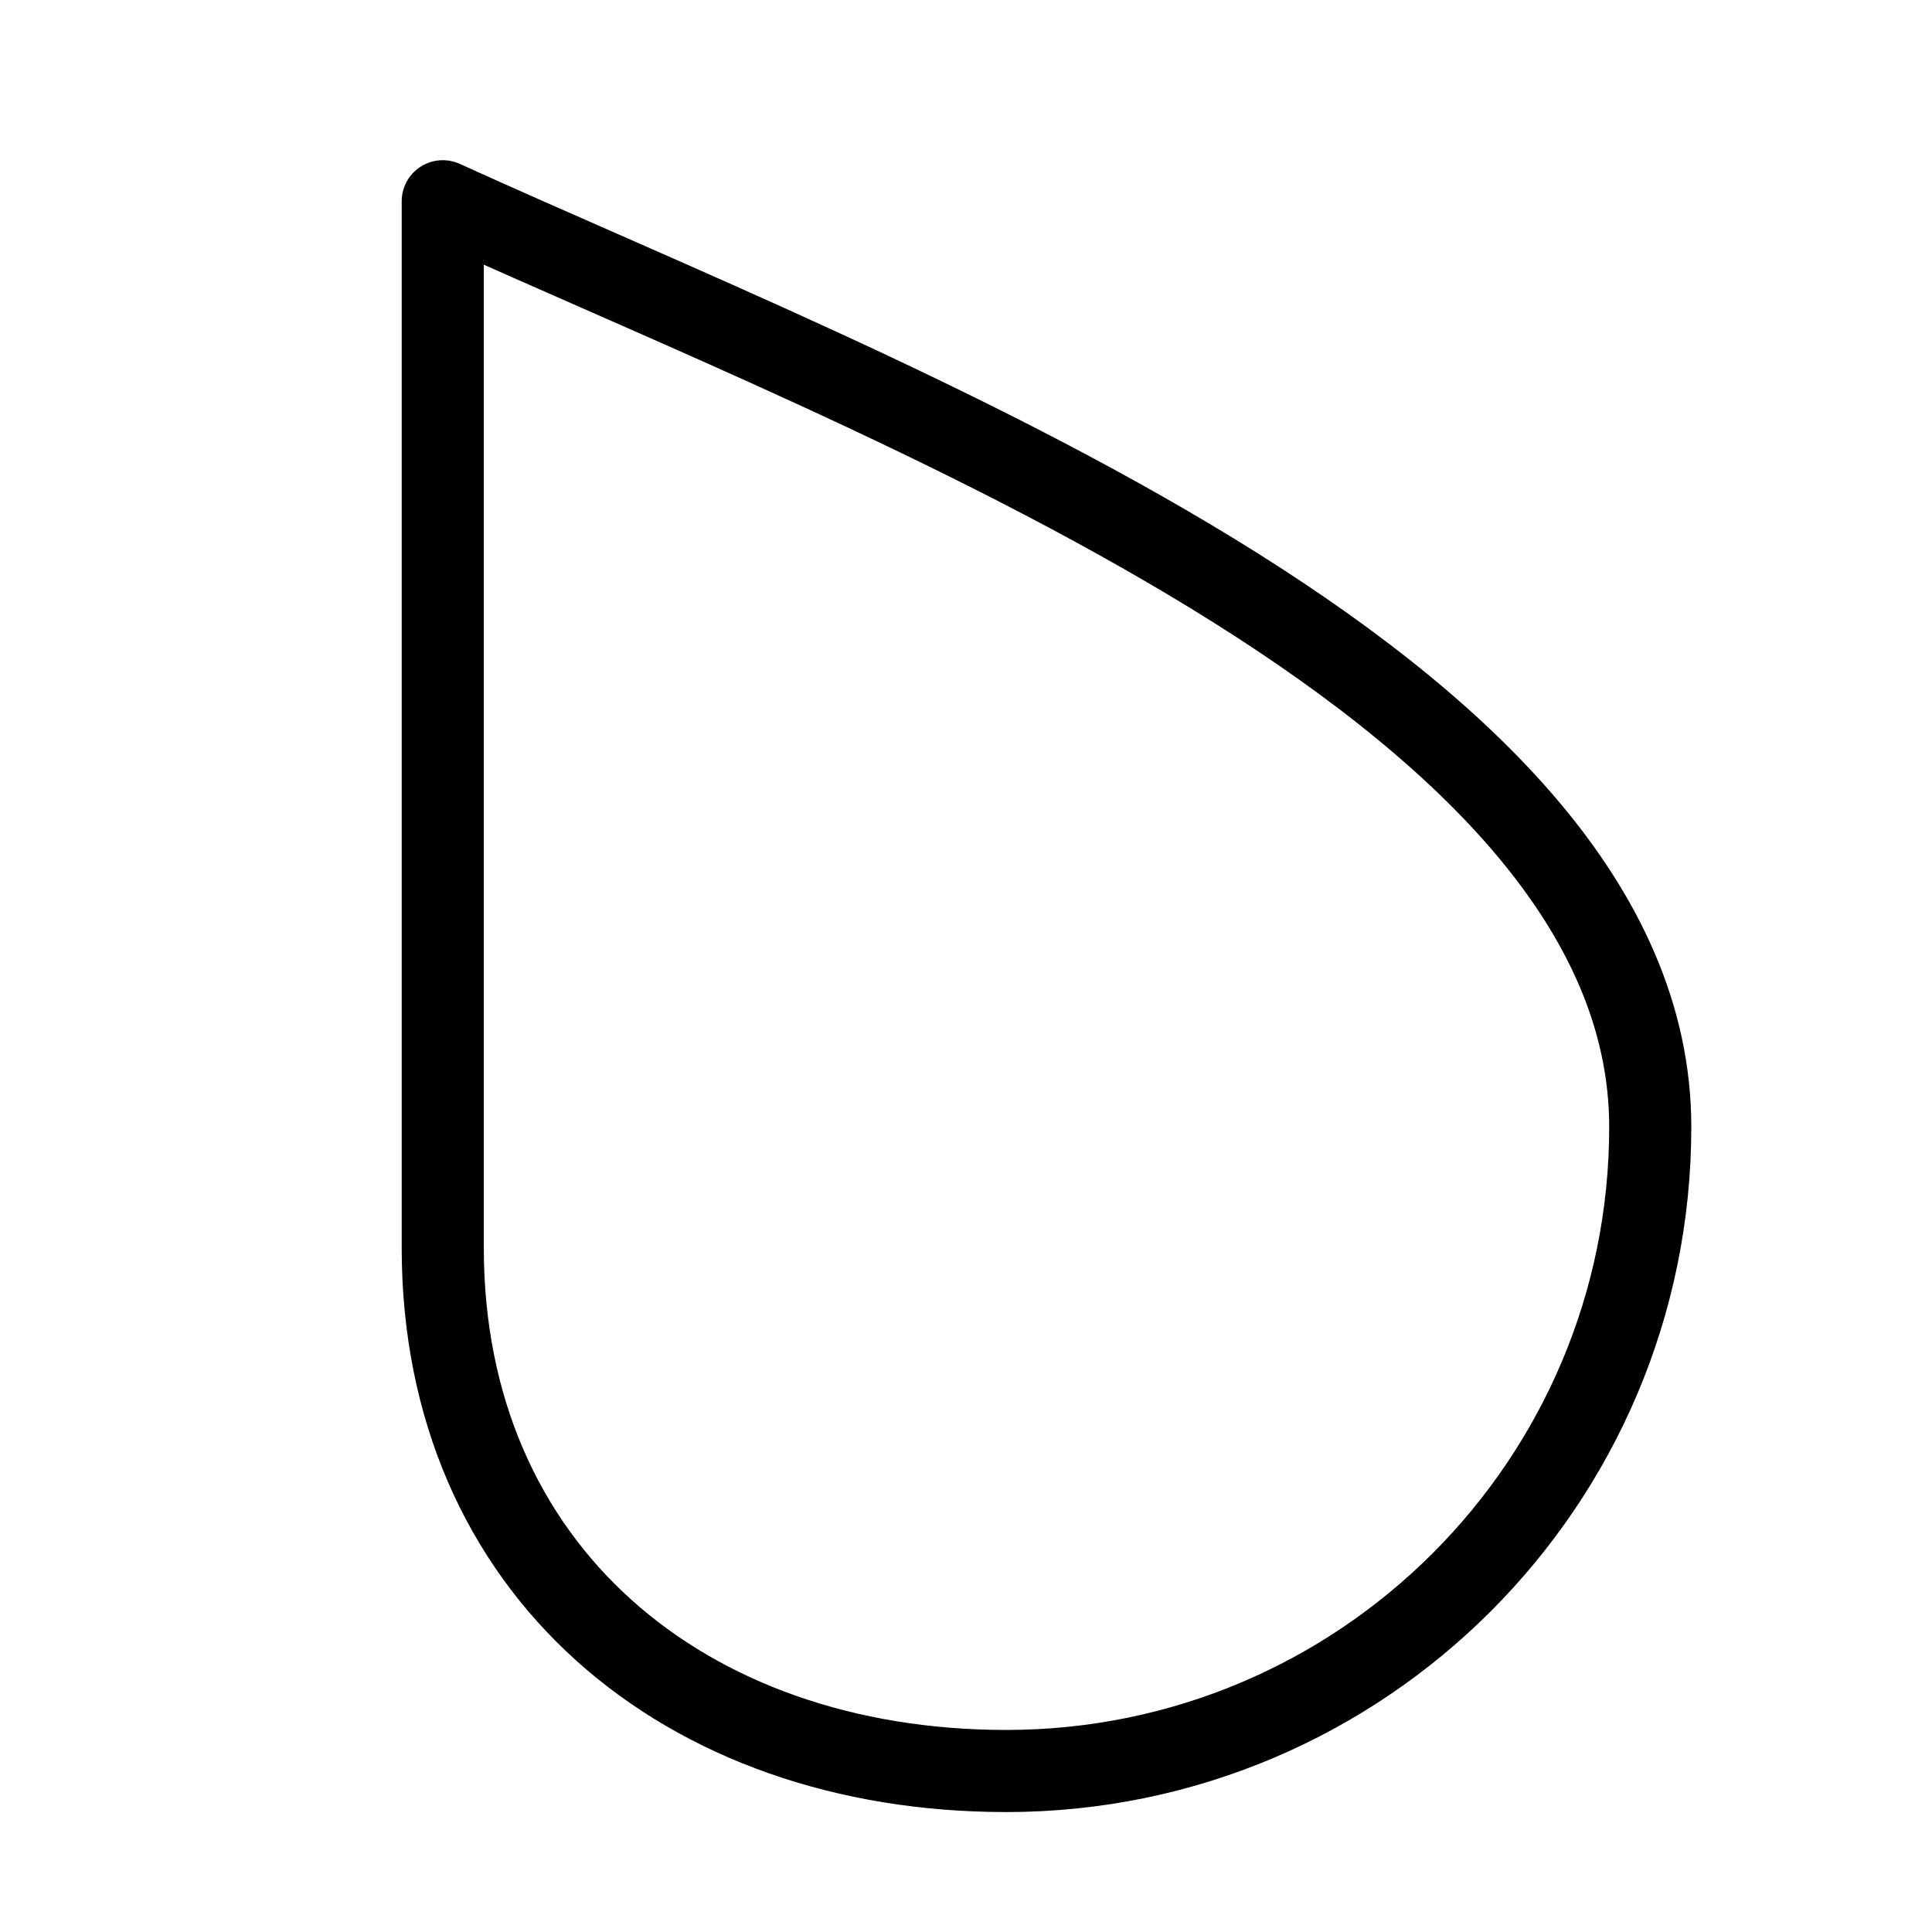
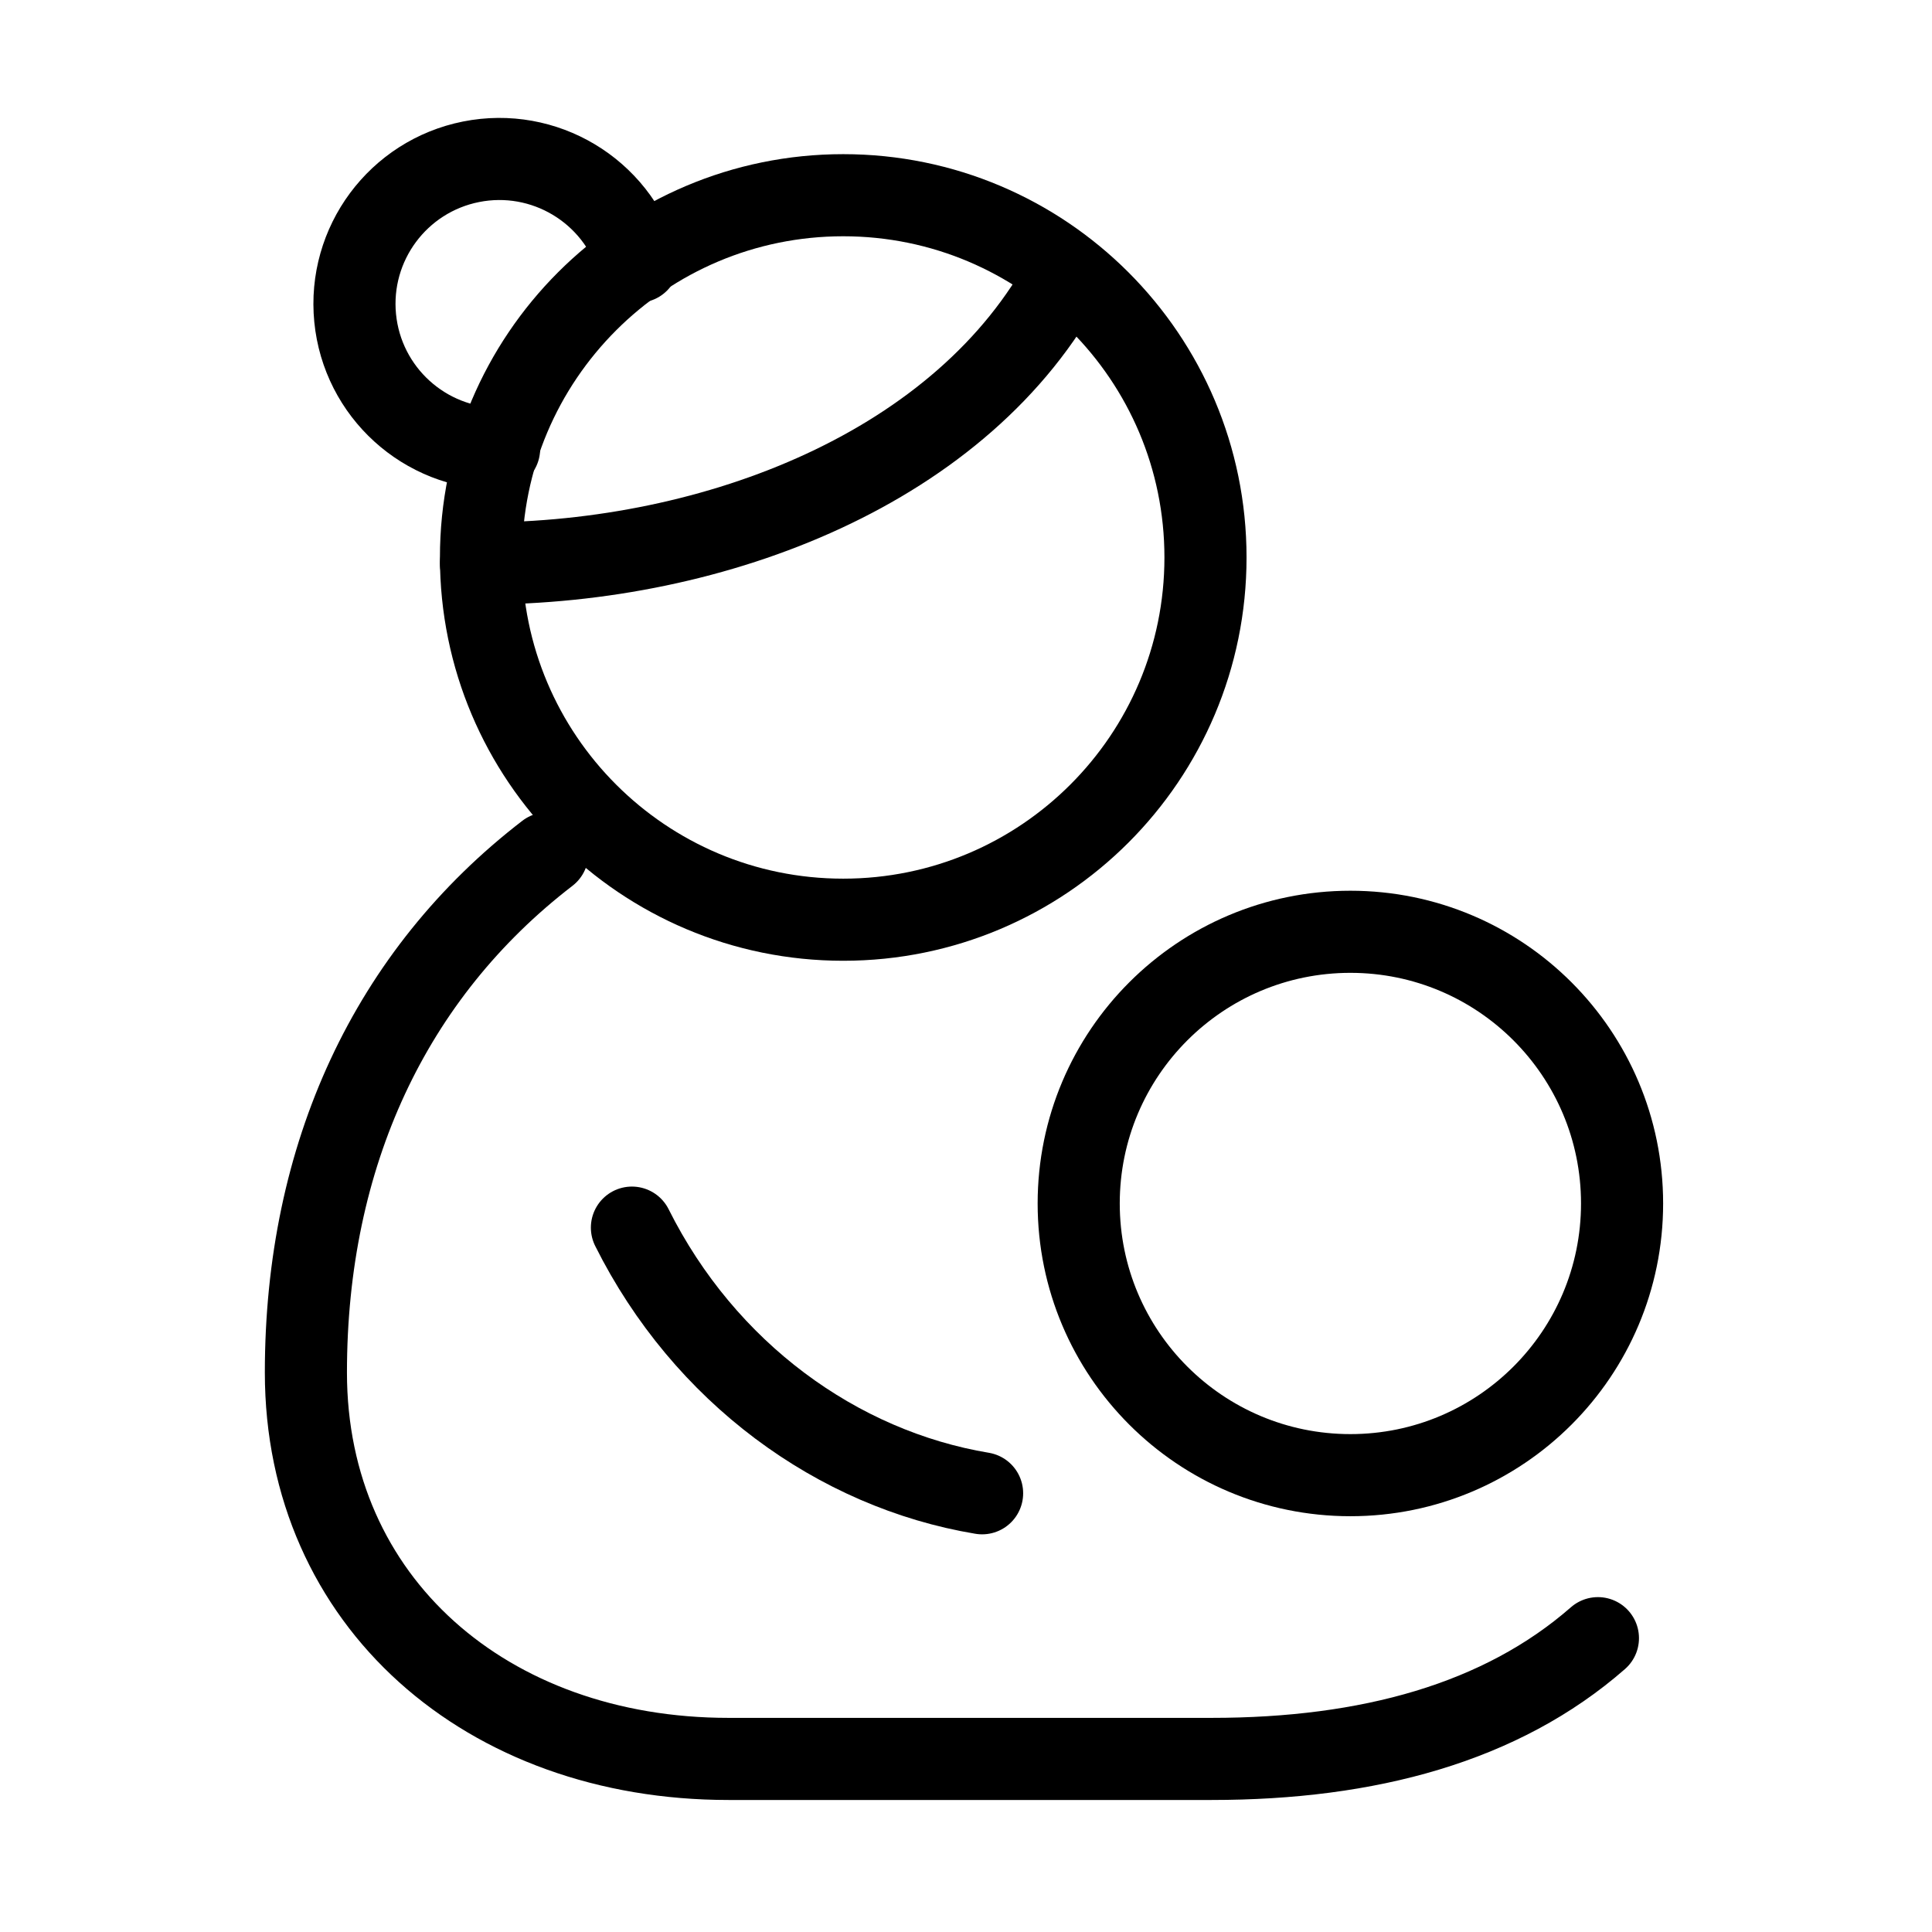
<svg xmlns="http://www.w3.org/2000/svg" viewBox="0 0 24 24" width="24" height="24">
-   <path d="M5.5 2.5C11 5 20.5 8.5 20.5 14A8 8 0 0 1 12.5 22C8.5 22 5.5 19.5 5.5 15.5Z" fill="none" stroke="#000000" stroke-linecap="round" stroke-linejoin="round" stroke-width="1.02" />
+   <path d="M5.975 6.925 A4.5 4.5 0 1 0 14.975 6.925 A4.5 4.5 0 1 0 5.975 6.925 Z" fill="none" stroke="#000000" stroke-linecap="round" stroke-linejoin="round" stroke-width="1.02" />
+   <path d="M7.925 3.25 A1.8 1.8 0 1 0 6.2 5.575" fill="none" stroke="#000000" stroke-linecap="round" stroke-linejoin="round" stroke-width="1.02" />
+   <path d="M13.4 14.95 A3.375 3.375 0 1 0 20.15 14.95 A3.375 3.375 0 1 0 13.4 14.95 Z" fill="none" stroke="#000000" stroke-linecap="round" stroke-linejoin="round" stroke-width="1.02" />
+   <path d="M6.8 10.6 C4.85 12.1 3.8 14.35 3.8 17.05 C3.8 19.9 6.05 21.85 9.05 21.85 H15.05 C17 21.85 18.65 21.4 19.85 20.35" fill="none" stroke="#000000" stroke-linecap="round" stroke-linejoin="round" stroke-width="1.02" />
+   <path d="M5.975 7 C8.9 7 11.975 5.8 13.25 3.4" fill="none" stroke="#000000" stroke-linecap="round" stroke-linejoin="round" stroke-width="1.02" />
+   <path d="M7.85 15.25 C8.75 17.05 10.4 18.25 12.2 18.55" fill="none" stroke="#000000" stroke-linecap="round" stroke-linejoin="round" stroke-width="1.02" />
</svg>
